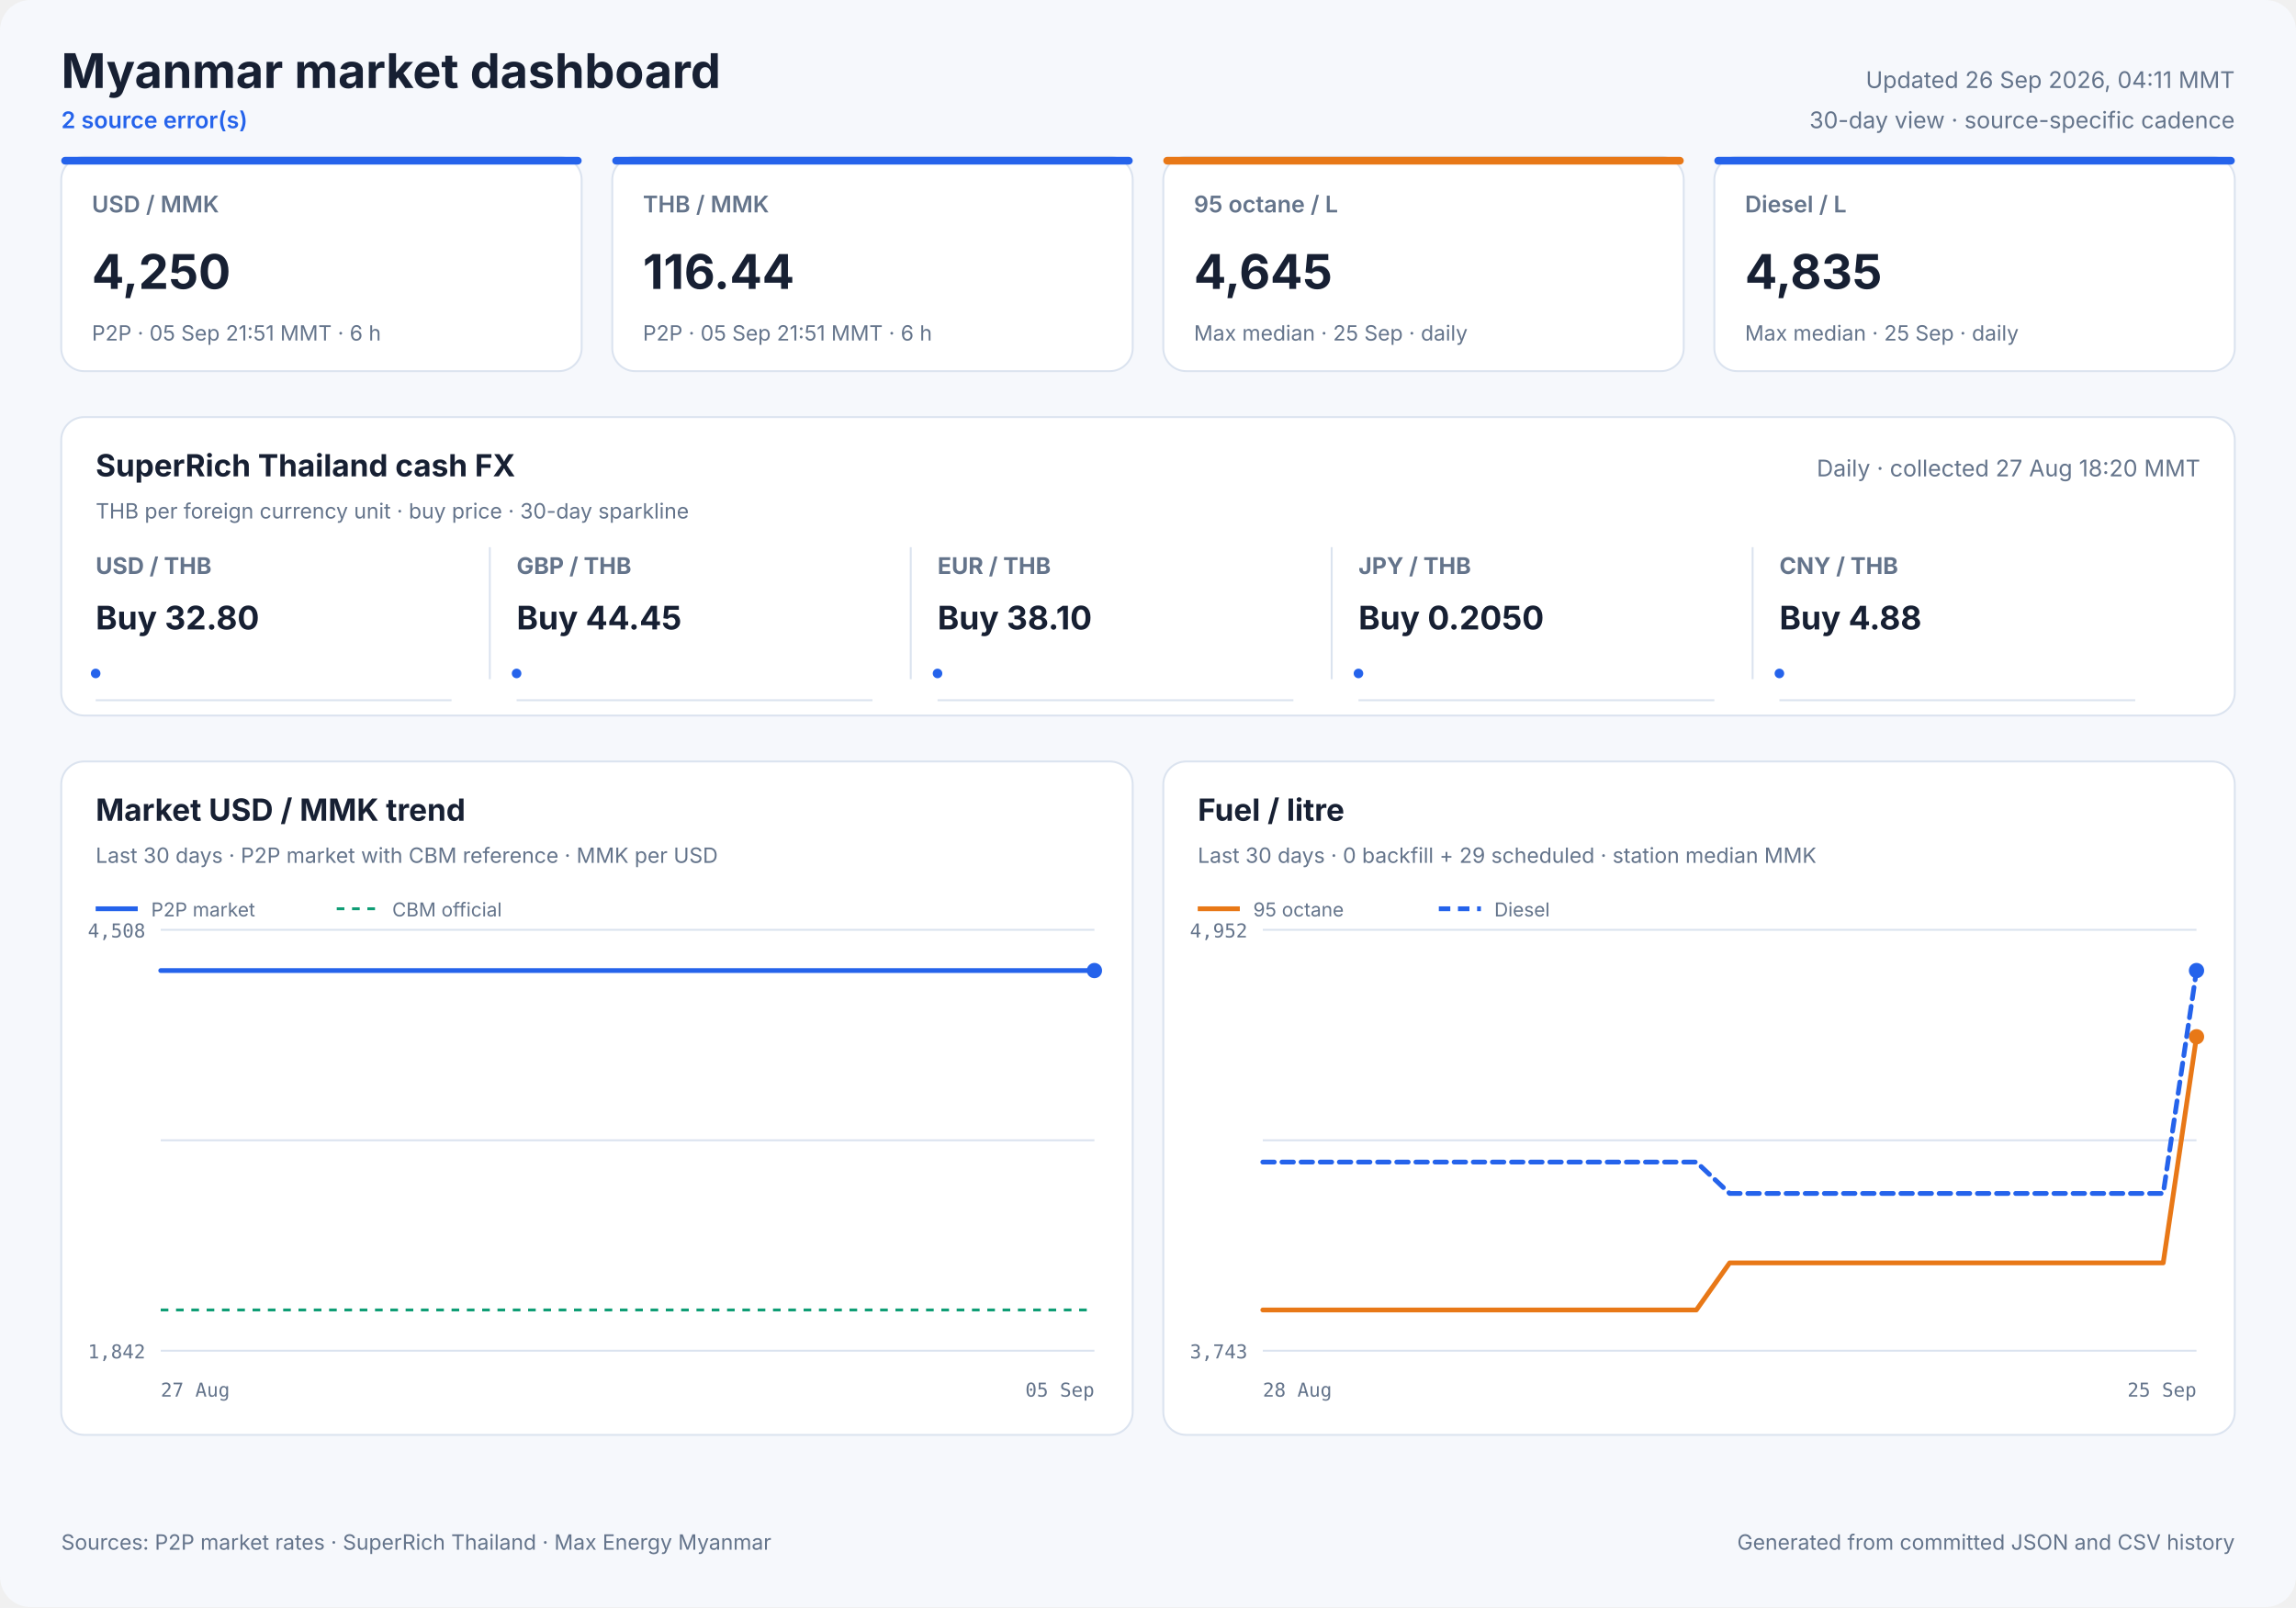
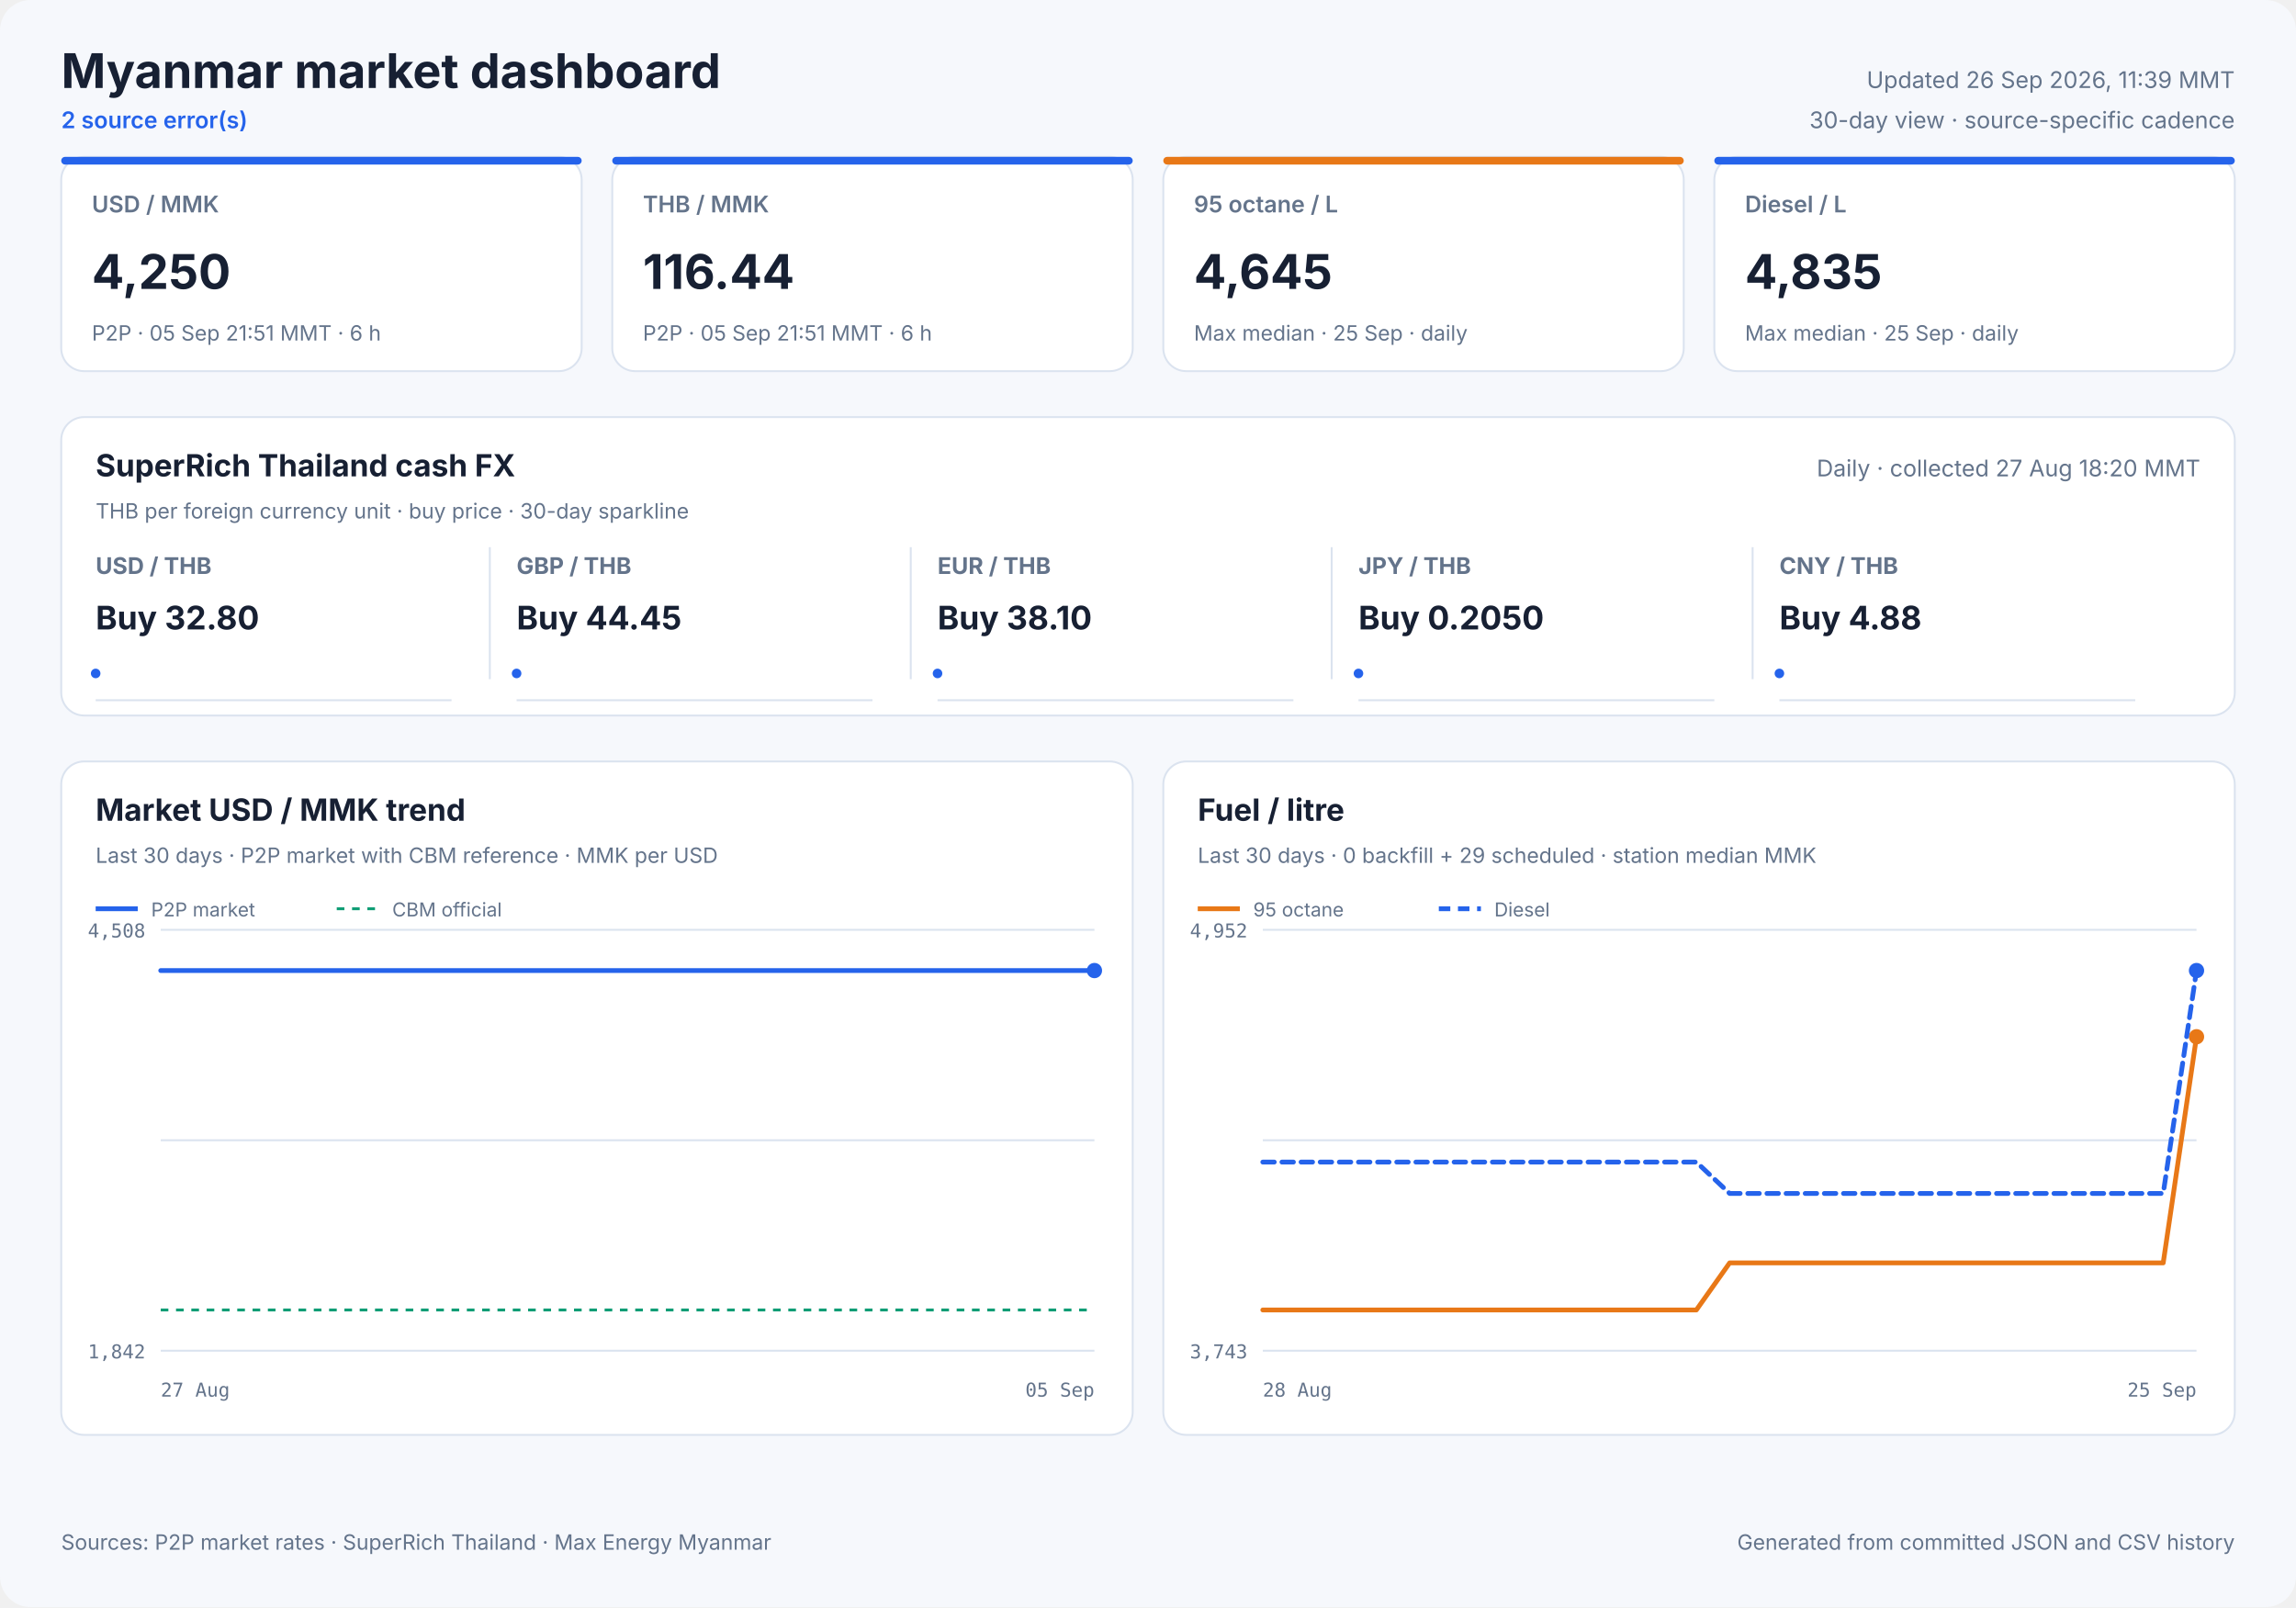
<svg xmlns="http://www.w3.org/2000/svg" width="1200" height="840" viewBox="0 0 1200 840" role="img">
  <style>
            text { font-family: Inter, ui-sans-serif, system-ui, -apple-system, sans-serif; fill: #172033; }
            .panel { fill: #ffffff; stroke: #dbe3ef; stroke-width: 1; }
            .title { font-size: 25px; font-weight: 700; }
            .freshness { font-size: 12px; fill: #64748b; }
            .status { font-size: 12px; fill: #2563eb; font-weight: 600; }
            .card-label { font-size: 12px; fill: #64748b; font-weight: 600; }
            .card-value { font-size: 25px; font-weight: 700; }
            .card-note { font-size: 11px; fill: #64748b; }
            .cash-pair { font-size: 12px; fill: #64748b; font-weight: 650; }
            .cash-value { font-size: 17px; font-weight: 700; }
            .cash-note { font-size: 11px; fill: #64748b; }
            .sparkline { stroke: #2563eb; stroke-width: 1.7; stroke-linecap: round; stroke-linejoin: round; }
            .sparkline-dot { fill: #2563eb; }
            .sparkline-baseline { stroke: #dbe3ef; stroke-width: 1; }
            .cash-sparkline-empty { font-size: 12px; fill: #94a3b8; }
            .panel-title { font-size: 16px; font-weight: 700; }
            .panel-subtitle { font-size: 11px; fill: #64748b; }
            .empty-title { font-size: 16px; font-weight: 650; fill: #64748b; }
            .empty-note { font-size: 12px; fill: #94a3b8; }
            .axis { font-size: 10px; fill: #64748b; font-family: ui-monospace, SFMono-Regular, monospace; }
            .legend { font-size: 10px; fill: #64748b; }
            .grid { stroke: #dbe3ef; stroke-width: 1; }
            .footer { font-size: 11px; fill: #64748b; }
        </style>
  <rect width="1200" height="840" rx="16" fill="#f6f8fc" />
  <text x="32" y="46" class="title" text-anchor="start">Myanmar market dashboard</text>
  <text x="32" y="67" class="status" text-anchor="start">2 source error(s)</text>
-   <text x="1168" y="46" class="freshness" text-anchor="end">Updated 26 Sep 2026, 04:11 MMT</text>
+   <text x="1168" y="46" class="freshness" text-anchor="end">Updated 26 Sep 2026, 11:39 MMT</text>
  <text x="1168" y="67" class="freshness" text-anchor="end">30-day view · source-specific cadence</text>
  <rect x="32" y="82" width="272" height="112" rx="12" class="panel" />
  <rect x="32" y="82" width="272" height="4" rx="2" fill="#2563eb" />
  <text x="48" y="111" class="card-label" text-anchor="start">USD / MMK</text>
  <text x="48" y="151" class="card-value" text-anchor="start">4,250</text>
  <text x="48" y="178" class="card-note" text-anchor="start">P2P · 05 Sep 21:51 MMT · 6 h</text>
  <rect x="320" y="82" width="272" height="112" rx="12" class="panel" />
  <rect x="320" y="82" width="272" height="4" rx="2" fill="#2563eb" />
  <text x="336" y="111" class="card-label" text-anchor="start">THB / MMK</text>
  <text x="336" y="151" class="card-value" text-anchor="start">116.44</text>
  <text x="336" y="178" class="card-note" text-anchor="start">P2P · 05 Sep 21:51 MMT · 6 h</text>
  <rect x="608" y="82" width="272" height="112" rx="12" class="panel" />
  <rect x="608" y="82" width="272" height="4" rx="2" fill="#e87817" />
  <text x="624" y="111" class="card-label" text-anchor="start">95 octane / L</text>
  <text x="624" y="151" class="card-value" text-anchor="start">4,645</text>
  <text x="624" y="178" class="card-note" text-anchor="start">Max median · 25 Sep · daily</text>
  <rect x="896" y="82" width="272" height="112" rx="12" class="panel" />
  <rect x="896" y="82" width="272" height="4" rx="2" fill="#2563eb" />
  <text x="912" y="111" class="card-label" text-anchor="start">Diesel / L</text>
  <text x="912" y="151" class="card-value" text-anchor="start">4,835</text>
  <text x="912" y="178" class="card-note" text-anchor="start">Max median · 25 Sep · daily</text>
  <rect x="32" y="218" width="1136" height="156" rx="12" class="panel" />
  <text x="50" y="249" class="panel-title" text-anchor="start">SuperRich Thailand cash FX</text>
  <text x="50" y="271" class="panel-subtitle" text-anchor="start">THB per foreign currency unit · buy price · 30-day sparkline</text>
  <text x="1150" y="249" class="freshness" text-anchor="end">Daily · collected 27 Aug 18:20 MMT</text>
  <text x="50" y="300" class="cash-pair" text-anchor="start">USD / THB</text>
  <text x="50" y="329" class="cash-value" text-anchor="start">Buy 32.80</text>
  <line x1="50" y1="366.0" x2="236" y2="366.0" class="sparkline-baseline" />
  <polyline points="50.0,352.0" fill="none" class="sparkline" />
  <circle cx="50.0" cy="352.0" r="2.5" class="sparkline-dot" />
  <line x1="256" y1="286" x2="256" y2="355" class="grid" />
  <text x="270" y="300" class="cash-pair" text-anchor="start">GBP / THB</text>
  <text x="270" y="329" class="cash-value" text-anchor="start">Buy 44.45</text>
  <line x1="270" y1="366.0" x2="456" y2="366.0" class="sparkline-baseline" />
  <polyline points="270.0,352.0" fill="none" class="sparkline" />
  <circle cx="270.0" cy="352.0" r="2.5" class="sparkline-dot" />
  <line x1="476" y1="286" x2="476" y2="355" class="grid" />
  <text x="490" y="300" class="cash-pair" text-anchor="start">EUR / THB</text>
  <text x="490" y="329" class="cash-value" text-anchor="start">Buy 38.10</text>
  <line x1="490" y1="366.0" x2="676" y2="366.0" class="sparkline-baseline" />
  <polyline points="490.0,352.0" fill="none" class="sparkline" />
  <circle cx="490.0" cy="352.0" r="2.5" class="sparkline-dot" />
  <line x1="696" y1="286" x2="696" y2="355" class="grid" />
  <text x="710" y="300" class="cash-pair" text-anchor="start">JPY / THB</text>
  <text x="710" y="329" class="cash-value" text-anchor="start">Buy 0.2050</text>
  <line x1="710" y1="366.0" x2="896" y2="366.0" class="sparkline-baseline" />
  <polyline points="710.0,352.0" fill="none" class="sparkline" />
  <circle cx="710.0" cy="352.0" r="2.5" class="sparkline-dot" />
  <line x1="916" y1="286" x2="916" y2="355" class="grid" />
  <text x="930" y="300" class="cash-pair" text-anchor="start">CNY / THB</text>
  <text x="930" y="329" class="cash-value" text-anchor="start">Buy 4.88</text>
  <line x1="930" y1="366.0" x2="1116" y2="366.0" class="sparkline-baseline" />
  <polyline points="930.0,352.0" fill="none" class="sparkline" />
  <circle cx="930.0" cy="352.0" r="2.5" class="sparkline-dot" />
  <rect x="32" y="398" width="560" height="352" rx="12" class="panel" />
  <text x="50" y="429" class="panel-title" text-anchor="start">Market USD / MMK trend</text>
  <text x="50" y="451" class="panel-subtitle" text-anchor="start">Last 30 days · P2P market with CBM reference · MMK per USD</text>
  <line x1="84" y1="486.0" x2="572" y2="486.0" class="grid" />
  <line x1="84" y1="596.0" x2="572" y2="596.0" class="grid" />
  <line x1="84" y1="706.0" x2="572" y2="706.0" class="grid" />
  <text x="76" y="490" class="axis" text-anchor="end">4,508</text>
  <text x="76" y="710" class="axis" text-anchor="end">1,842</text>
  <text x="84" y="730" class="axis" text-anchor="start">27 Aug</text>
  <text x="572" y="730" class="axis" text-anchor="end">05 Sep</text>
  <line x1="84" y1="684.7" x2="572" y2="684.7" stroke="#0f9d75" stroke-width="1.5" stroke-dasharray="4 4" />
  <polyline points="84.0,507.3 111.4,507.3 140.3,507.3 164.4,507.3 183.6,507.3 204.8,507.3 214.1,507.3 232.9,507.3 247.2,507.3 257.7,507.3 267.5,507.3 286.4,507.3 304.8,507.3 324.1,507.3 338.3,507.3 352.6,507.3 363.5,507.3 373.1,507.3 390.0,507.3 404.7,507.3 416.2,507.3 426.0,507.3 442.7,507.3 457.6,507.3 468.8,507.3 478.9,507.3 495.7,507.3 510.6,507.3 521.6,507.3 531.2,507.3 548.5,507.3 561.9,507.3 572.0,507.3" fill="none" stroke="#2563eb" stroke-width="2.5" stroke-linecap="round" stroke-linejoin="round" />
  <circle cx="572.0" cy="507.3" r="4" fill="#2563eb" />
  <line x1="50" y1="475" x2="72" y2="475" stroke="#2563eb" stroke-width="2.5" />
  <text x="79" y="479" class="legend" text-anchor="start">P2P market</text>
  <line x1="176" y1="475" x2="198" y2="475" stroke="#0f9d75" stroke-width="1.5" stroke-dasharray="4 4" />
  <text x="205" y="479" class="legend" text-anchor="start">CBM official</text>
  <rect x="608" y="398" width="560" height="352" rx="12" class="panel" />
  <text x="626" y="429" class="panel-title" text-anchor="start">Fuel / litre</text>
  <text x="626" y="451" class="panel-subtitle" text-anchor="start">Last 30 days · 0 backfill + 29 scheduled · station median MMK</text>
  <line x1="660" y1="486.0" x2="1148" y2="486.0" class="grid" />
  <line x1="660" y1="596.0" x2="1148" y2="596.0" class="grid" />
  <line x1="660" y1="706.0" x2="1148" y2="706.0" class="grid" />
  <text x="652" y="490" class="axis" text-anchor="end">4,952</text>
  <text x="652" y="710" class="axis" text-anchor="end">3,743</text>
  <text x="660" y="730" class="axis" text-anchor="start">28 Aug</text>
  <text x="1148" y="730" class="axis" text-anchor="end">25 Sep</text>
  <polyline points="660.0,684.7 677.4,684.7 694.9,684.7 712.3,684.7 729.7,684.7 747.1,684.7 764.6,684.7 782.0,684.7 799.4,684.7 816.9,684.7 834.3,684.7 851.7,684.7 869.1,684.7 886.6,684.7 904.0,660.1 921.4,660.1 938.9,660.1 956.3,660.1 973.7,660.1 991.1,660.1 1008.6,660.1 1026.0,660.1 1043.4,660.1 1060.9,660.1 1078.3,660.1 1095.7,660.1 1113.1,660.1 1130.6,660.1 1148.0,541.9" fill="none" stroke="#e87817" stroke-width="2.5" stroke-linecap="round" stroke-linejoin="round" />
  <circle cx="1148.0" cy="541.9" r="4" fill="#e87817" />
  <line x1="626" y1="475" x2="648" y2="475" stroke="#e87817" stroke-width="2.5" />
  <text x="655" y="479" class="legend" text-anchor="start">95 octane</text>
  <polyline points="660.0,607.4 677.4,607.4 694.9,607.4 712.3,607.4 729.7,607.4 747.1,607.4 764.6,607.4 782.0,607.4 799.4,607.4 816.9,607.4 834.3,607.4 851.7,607.4 869.1,607.4 886.6,607.4 904.0,623.8 921.4,623.8 938.9,623.8 956.3,623.8 973.7,623.8 991.1,623.8 1008.6,623.8 1026.0,623.8 1043.4,623.8 1060.9,623.8 1078.3,623.8 1095.7,623.8 1113.1,623.8 1130.6,623.8 1148.0,507.3" fill="none" stroke="#2563eb" stroke-width="2.5" stroke-linecap="round" stroke-linejoin="round" stroke-dasharray="6 4" />
  <circle cx="1148.0" cy="507.3" r="4" fill="#2563eb" />
  <line x1="752" y1="475" x2="774" y2="475" stroke="#2563eb" stroke-width="2.5" stroke-dasharray="6 4" />
  <text x="781" y="479" class="legend" text-anchor="start">Diesel</text>
  <text x="32" y="810" class="footer" text-anchor="start">Sources: P2P market rates · SuperRich Thailand · Max Energy Myanmar</text>
  <text x="1168" y="810" class="footer" text-anchor="end">Generated from committed JSON and CSV history</text>
</svg>
